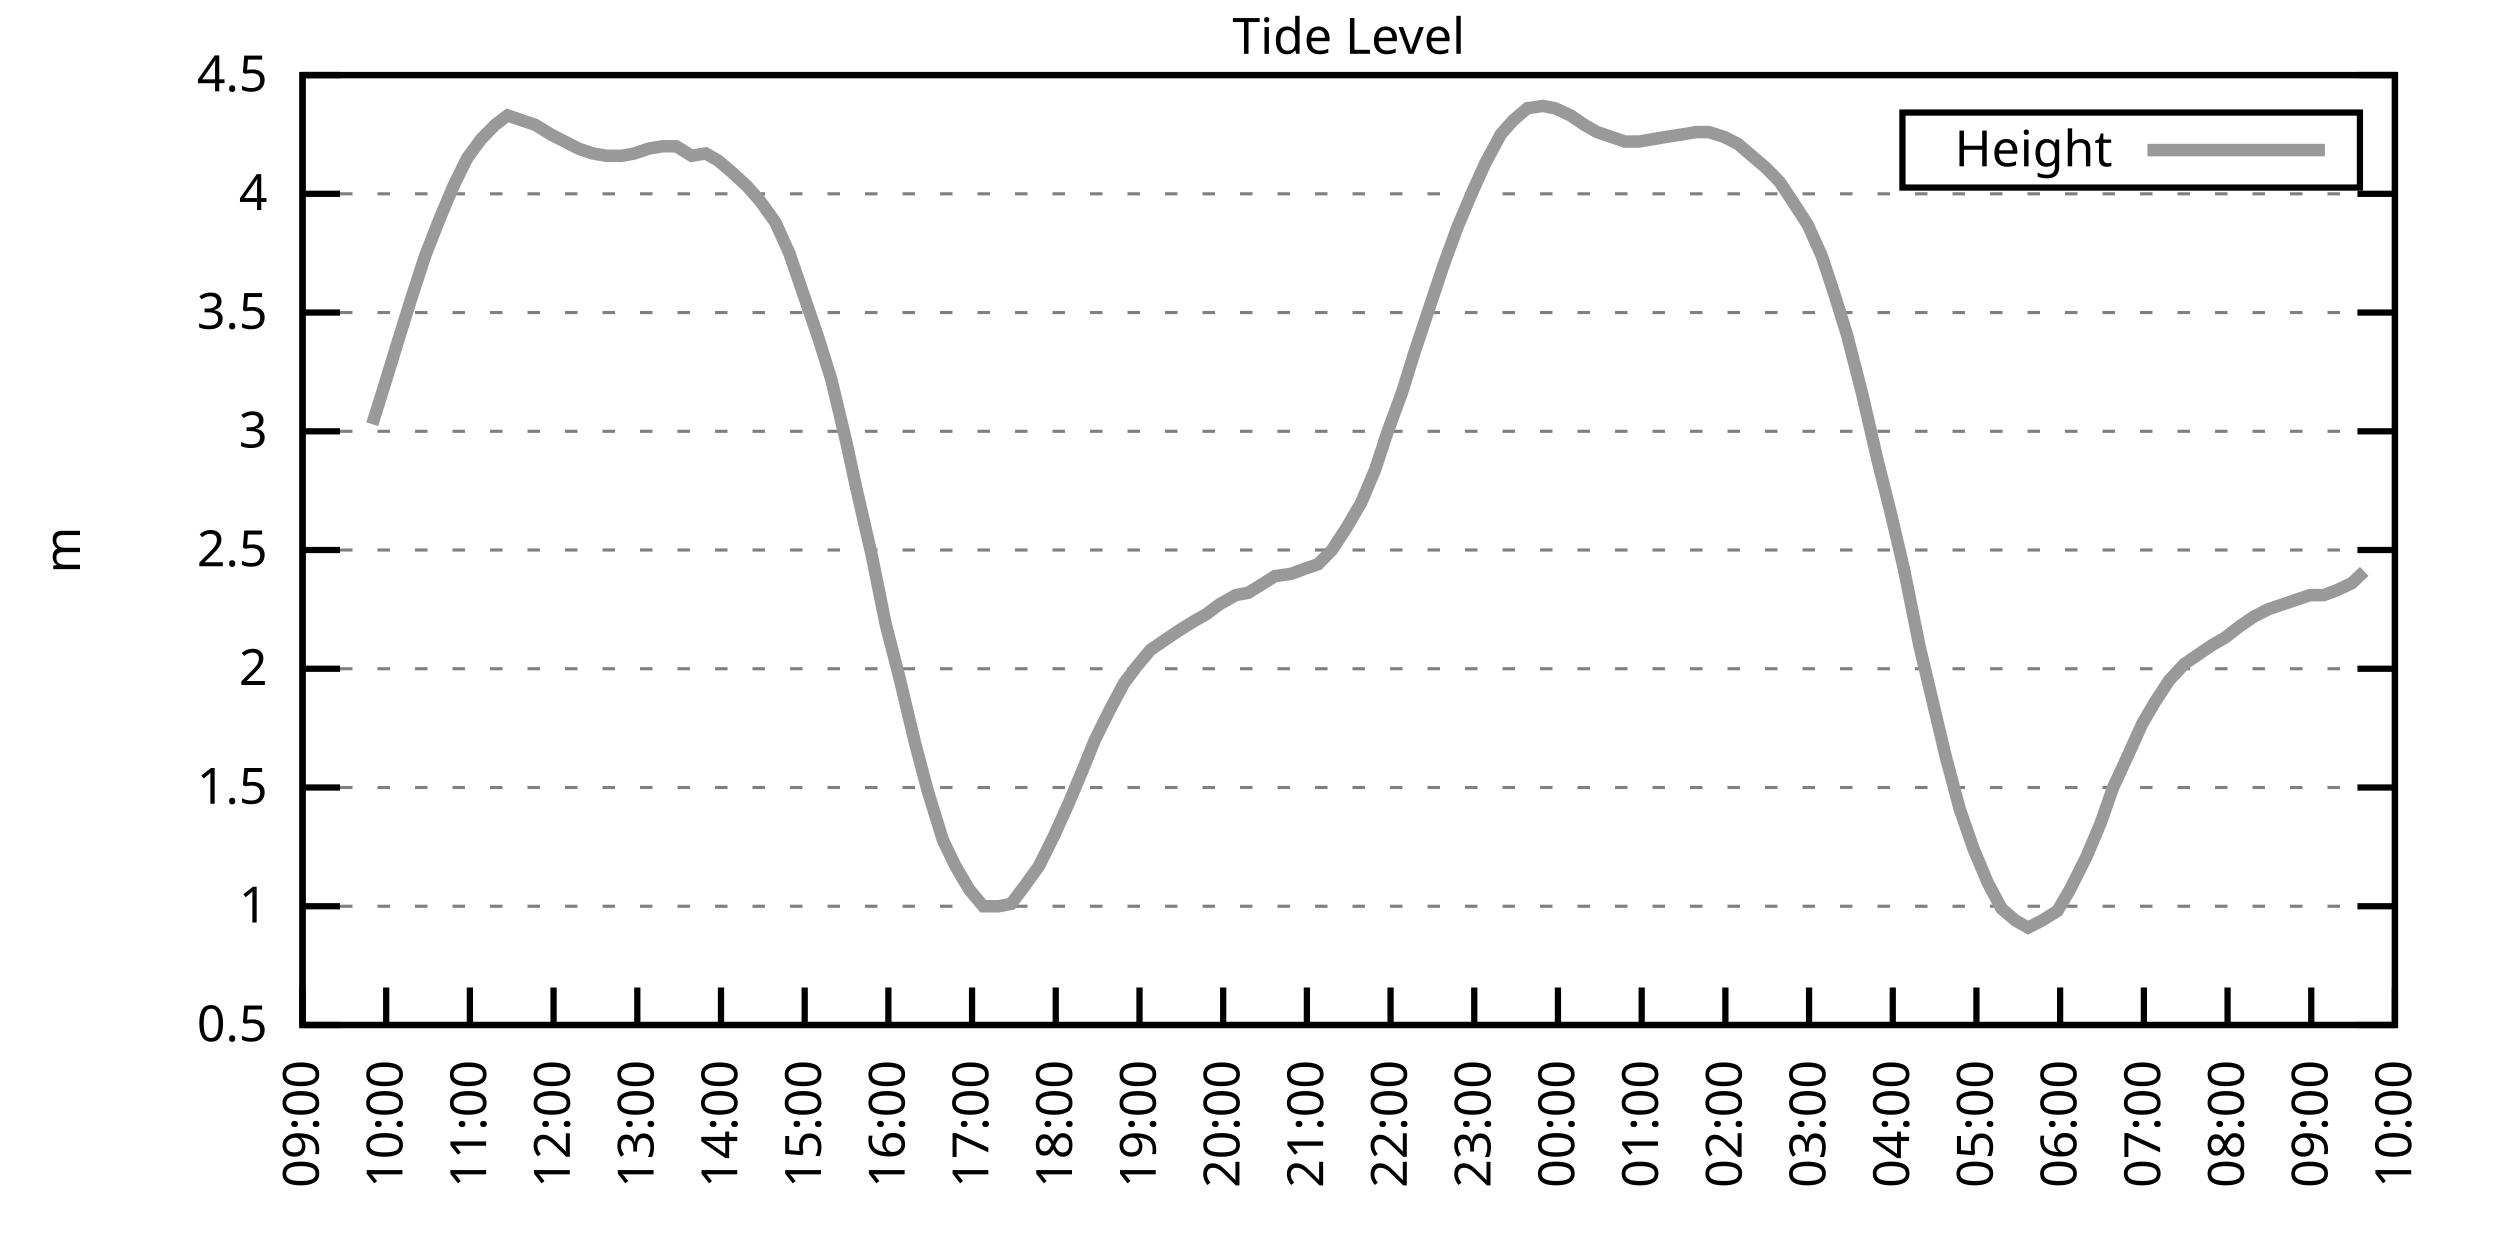
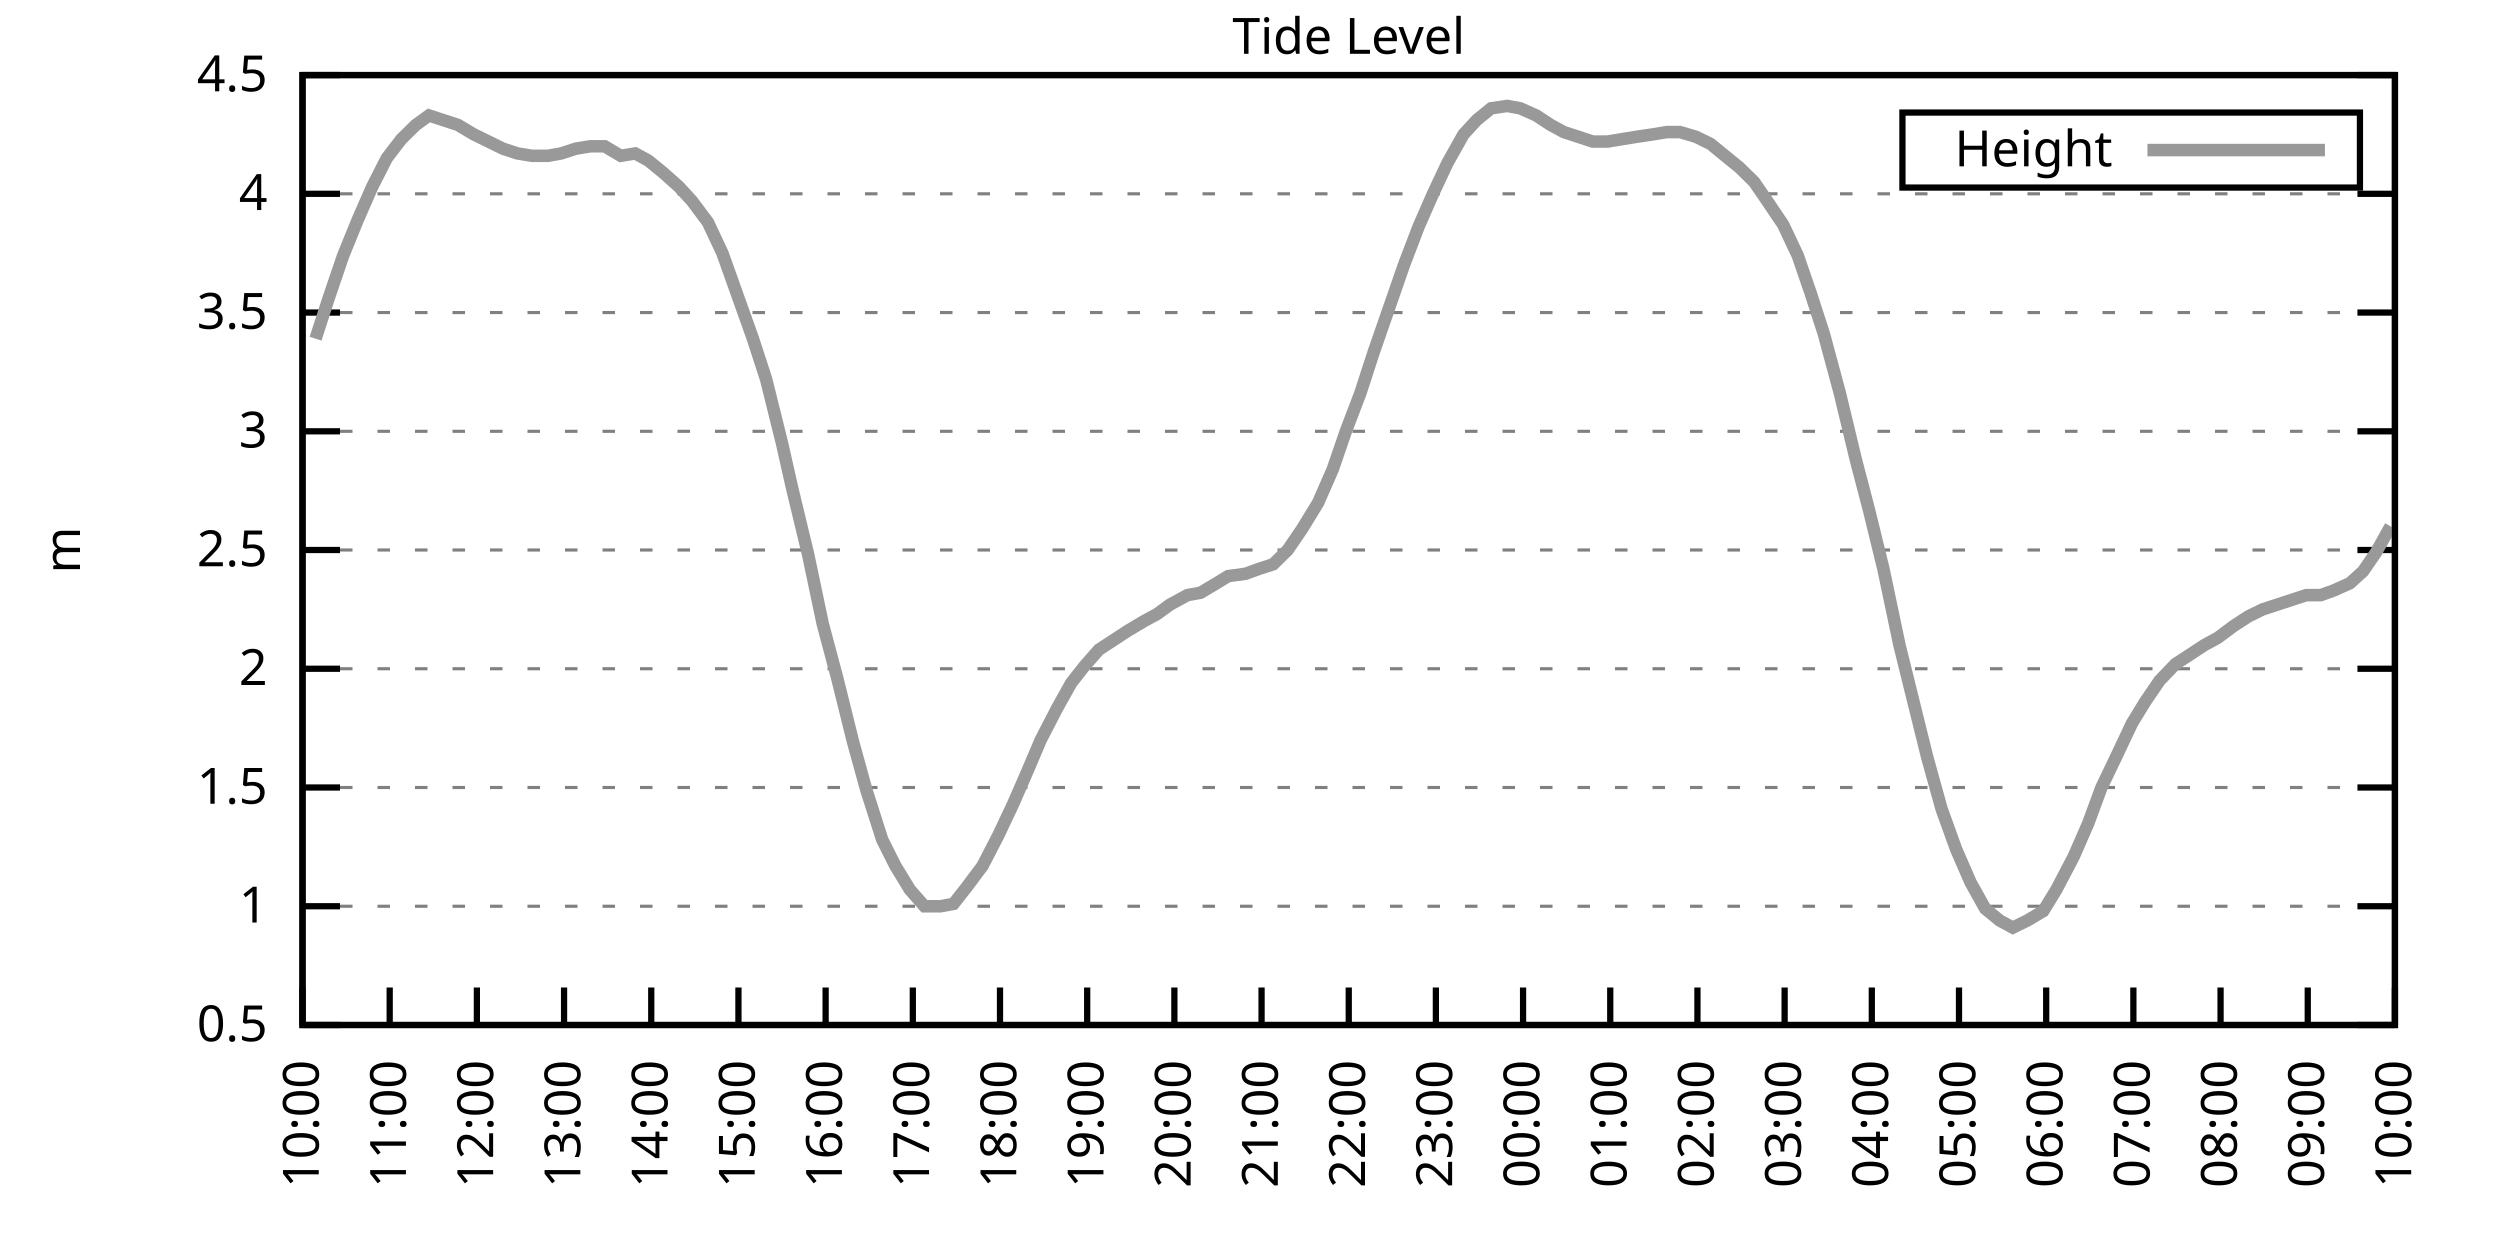
<svg xmlns="http://www.w3.org/2000/svg" xmlns:xlink="http://www.w3.org/1999/xlink" width="400" height="200" viewBox="0 0 400 200">
  <g id="gnuplot_canvas">
    <rect x="0" y="0" width="400" height="200" fill="none" />
    <defs>
      <circle id="gpDot" r="0.5" stroke-width="0.5" stroke="currentColor" />
      <path id="gpPt0" stroke-width="0.333" stroke="currentColor" d="M-1,0 h2 M0,-1 v2" />
      <path id="gpPt1" stroke-width="0.333" stroke="currentColor" d="M-1,-1 L1,1 M1,-1 L-1,1" />
      <path id="gpPt2" stroke-width="0.333" stroke="currentColor" d="M-1,0 L1,0 M0,-1 L0,1 M-1,-1 L1,1 M-1,1 L1,-1" />
      <rect id="gpPt3" stroke-width="0.333" stroke="currentColor" x="-1" y="-1" width="2" height="2" />
      <rect id="gpPt4" stroke-width="0.333" stroke="currentColor" fill="currentColor" x="-1" y="-1" width="2" height="2" />
      <circle id="gpPt5" stroke-width="0.333" stroke="currentColor" cx="0" cy="0" r="1" />
      <use xlink:href="#gpPt5" id="gpPt6" fill="currentColor" stroke="none" />
      <path id="gpPt7" stroke-width="0.333" stroke="currentColor" d="M0,-1.33 L-1.33,0.67 L1.33,0.67 z" />
      <use xlink:href="#gpPt7" id="gpPt8" fill="currentColor" stroke="none" />
      <use xlink:href="#gpPt7" id="gpPt9" stroke="currentColor" transform="rotate(180)" />
      <use xlink:href="#gpPt9" id="gpPt10" fill="currentColor" stroke="none" />
      <use xlink:href="#gpPt3" id="gpPt11" stroke="currentColor" transform="rotate(45)" />
      <use xlink:href="#gpPt11" id="gpPt12" fill="currentColor" stroke="none" />
      <path id="gpPt13" stroke-width="0.333" stroke="currentColor" d="M0,1.330 L1.265,0.411 L0.782,-1.067 L-0.782,-1.076 L-1.265,0.411 z" />
      <use xlink:href="#gpPt13" id="gpPt14" fill="currentColor" stroke="none" />
      <filter id="textbox" filterUnits="objectBoundingBox" x="0" y="0" height="1" width="1">
        <feFlood flood-color="white" flood-opacity="1" result="bgnd" />
        <feComposite in="SourceGraphic" in2="bgnd" operator="atop" />
      </filter>
      <filter id="greybox" filterUnits="objectBoundingBox" x="0" y="0" height="1" width="1">
        <feFlood flood-color="lightgrey" flood-opacity="1" result="grey" />
        <feComposite in="SourceGraphic" in2="grey" operator="atop" />
      </filter>
    </defs>
    <g fill="none" color="white" stroke="currentColor" stroke-width="1.00" stroke-linecap="butt" stroke-linejoin="miter">
</g>
    <g fill="none" color="black" stroke="currentColor" stroke-width="1.00" stroke-linecap="butt" stroke-linejoin="miter">
      <g stroke="none" shape-rendering="crispEdges">
        <polygon fill="rgb(255, 255, 255)" points="48.40,164.00 383.18,164.00 383.18,12.02 48.40,12.02 " />
      </g>
    </g>
    <g fill="none" color="black" stroke="currentColor" stroke-width="1.00" stroke-linecap="butt" stroke-linejoin="miter">
</g>
    <g fill="none" color="black" stroke="black" stroke-width="0.50" stroke-linecap="butt" stroke-linejoin="miter">
</g>
    <g fill="none" color="gray" stroke="currentColor" stroke-width="0.50" stroke-linecap="butt" stroke-linejoin="miter">
      <path stroke="gray" stroke-dasharray="2,4" class="gridline" d="M48.40,164.00 L383.19,164.00  " />
    </g>
    <g fill="none" color="gray" stroke="gray" stroke-width="1.00" stroke-linecap="butt" stroke-linejoin="miter">
</g>
    <g fill="none" color="black" stroke="currentColor" stroke-width="1.00" stroke-linecap="butt" stroke-linejoin="miter">
      <path stroke="black" d="M48.40,164.00 L54.40,164.00 M383.19,164.00 L377.19,164.00  " />
      <g transform="translate(42.80,166.60)" stroke="none" fill="black" font-family="Sans" font-size="8.00" text-anchor="end">
        <text>
          <tspan font-family="Sans"> 0.5</tspan>
        </text>
      </g>
    </g>
    <g fill="none" color="black" stroke="currentColor" stroke-width="1.00" stroke-linecap="butt" stroke-linejoin="miter">
</g>
    <g fill="none" color="black" stroke="black" stroke-width="0.50" stroke-linecap="butt" stroke-linejoin="miter">
</g>
    <g fill="none" color="gray" stroke="currentColor" stroke-width="0.50" stroke-linecap="butt" stroke-linejoin="miter">
      <path stroke="gray" stroke-dasharray="2,4" class="gridline" d="M48.40,145.00 L383.19,145.00  " />
    </g>
    <g fill="none" color="gray" stroke="gray" stroke-width="1.00" stroke-linecap="butt" stroke-linejoin="miter">
</g>
    <g fill="none" color="black" stroke="currentColor" stroke-width="1.00" stroke-linecap="butt" stroke-linejoin="miter">
      <path stroke="black" d="M48.40,145.00 L54.40,145.00 M383.19,145.00 L377.19,145.00  " />
      <g transform="translate(42.80,147.60)" stroke="none" fill="black" font-family="Sans" font-size="8.00" text-anchor="end">
        <text>
          <tspan font-family="Sans"> 1</tspan>
        </text>
      </g>
    </g>
    <g fill="none" color="black" stroke="currentColor" stroke-width="1.00" stroke-linecap="butt" stroke-linejoin="miter">
</g>
    <g fill="none" color="black" stroke="black" stroke-width="0.50" stroke-linecap="butt" stroke-linejoin="miter">
</g>
    <g fill="none" color="gray" stroke="currentColor" stroke-width="0.50" stroke-linecap="butt" stroke-linejoin="miter">
      <path stroke="gray" stroke-dasharray="2,4" class="gridline" d="M48.40,126.00 L383.19,126.00  " />
    </g>
    <g fill="none" color="gray" stroke="gray" stroke-width="1.00" stroke-linecap="butt" stroke-linejoin="miter">
</g>
    <g fill="none" color="black" stroke="currentColor" stroke-width="1.00" stroke-linecap="butt" stroke-linejoin="miter">
      <path stroke="black" d="M48.40,126.00 L54.40,126.00 M383.19,126.00 L377.19,126.00  " />
      <g transform="translate(42.80,128.60)" stroke="none" fill="black" font-family="Sans" font-size="8.00" text-anchor="end">
        <text>
          <tspan font-family="Sans"> 1.5</tspan>
        </text>
      </g>
    </g>
    <g fill="none" color="black" stroke="currentColor" stroke-width="1.00" stroke-linecap="butt" stroke-linejoin="miter">
</g>
    <g fill="none" color="black" stroke="black" stroke-width="0.50" stroke-linecap="butt" stroke-linejoin="miter">
</g>
    <g fill="none" color="gray" stroke="currentColor" stroke-width="0.50" stroke-linecap="butt" stroke-linejoin="miter">
      <path stroke="gray" stroke-dasharray="2,4" class="gridline" d="M48.40,107.00 L383.19,107.00  " />
    </g>
    <g fill="none" color="gray" stroke="gray" stroke-width="1.00" stroke-linecap="butt" stroke-linejoin="miter">
</g>
    <g fill="none" color="black" stroke="currentColor" stroke-width="1.00" stroke-linecap="butt" stroke-linejoin="miter">
      <path stroke="black" d="M48.40,107.00 L54.40,107.00 M383.19,107.00 L377.19,107.00  " />
      <g transform="translate(42.80,109.60)" stroke="none" fill="black" font-family="Sans" font-size="8.00" text-anchor="end">
        <text>
          <tspan font-family="Sans"> 2</tspan>
        </text>
      </g>
    </g>
    <g fill="none" color="black" stroke="currentColor" stroke-width="1.00" stroke-linecap="butt" stroke-linejoin="miter">
</g>
    <g fill="none" color="black" stroke="black" stroke-width="0.50" stroke-linecap="butt" stroke-linejoin="miter">
</g>
    <g fill="none" color="gray" stroke="currentColor" stroke-width="0.50" stroke-linecap="butt" stroke-linejoin="miter">
      <path stroke="gray" stroke-dasharray="2,4" class="gridline" d="M48.40,88.00 L383.19,88.00  " />
    </g>
    <g fill="none" color="gray" stroke="gray" stroke-width="1.00" stroke-linecap="butt" stroke-linejoin="miter">
</g>
    <g fill="none" color="black" stroke="currentColor" stroke-width="1.00" stroke-linecap="butt" stroke-linejoin="miter">
      <path stroke="black" d="M48.40,88.00 L54.40,88.00 M383.19,88.00 L377.19,88.00  " />
      <g transform="translate(42.80,90.60)" stroke="none" fill="black" font-family="Sans" font-size="8.00" text-anchor="end">
        <text>
          <tspan font-family="Sans"> 2.5</tspan>
        </text>
      </g>
    </g>
    <g fill="none" color="black" stroke="currentColor" stroke-width="1.00" stroke-linecap="butt" stroke-linejoin="miter">
</g>
    <g fill="none" color="black" stroke="black" stroke-width="0.50" stroke-linecap="butt" stroke-linejoin="miter">
</g>
    <g fill="none" color="gray" stroke="currentColor" stroke-width="0.50" stroke-linecap="butt" stroke-linejoin="miter">
      <path stroke="gray" stroke-dasharray="2,4" class="gridline" d="M48.40,69.01 L383.19,69.01  " />
    </g>
    <g fill="none" color="gray" stroke="gray" stroke-width="1.00" stroke-linecap="butt" stroke-linejoin="miter">
</g>
    <g fill="none" color="black" stroke="currentColor" stroke-width="1.00" stroke-linecap="butt" stroke-linejoin="miter">
      <path stroke="black" d="M48.40,69.01 L54.40,69.01 M383.19,69.01 L377.19,69.01  " />
      <g transform="translate(42.80,71.61)" stroke="none" fill="black" font-family="Sans" font-size="8.00" text-anchor="end">
        <text>
          <tspan font-family="Sans"> 3</tspan>
        </text>
      </g>
    </g>
    <g fill="none" color="black" stroke="currentColor" stroke-width="1.00" stroke-linecap="butt" stroke-linejoin="miter">
</g>
    <g fill="none" color="black" stroke="black" stroke-width="0.50" stroke-linecap="butt" stroke-linejoin="miter">
</g>
    <g fill="none" color="gray" stroke="currentColor" stroke-width="0.50" stroke-linecap="butt" stroke-linejoin="miter">
      <path stroke="gray" stroke-dasharray="2,4" class="gridline" d="M48.40,50.01 L383.19,50.01  " />
    </g>
    <g fill="none" color="gray" stroke="gray" stroke-width="1.00" stroke-linecap="butt" stroke-linejoin="miter">
</g>
    <g fill="none" color="black" stroke="currentColor" stroke-width="1.00" stroke-linecap="butt" stroke-linejoin="miter">
      <path stroke="black" d="M48.40,50.01 L54.40,50.01 M383.19,50.01 L377.19,50.01  " />
      <g transform="translate(42.80,52.61)" stroke="none" fill="black" font-family="Sans" font-size="8.00" text-anchor="end">
        <text>
          <tspan font-family="Sans"> 3.5</tspan>
        </text>
      </g>
    </g>
    <g fill="none" color="black" stroke="currentColor" stroke-width="1.00" stroke-linecap="butt" stroke-linejoin="miter">
</g>
    <g fill="none" color="black" stroke="black" stroke-width="0.50" stroke-linecap="butt" stroke-linejoin="miter">
</g>
    <g fill="none" color="gray" stroke="currentColor" stroke-width="0.50" stroke-linecap="butt" stroke-linejoin="miter">
      <path stroke="gray" stroke-dasharray="2,4" class="gridline" d="M48.40,31.01 L383.19,31.01  " />
    </g>
    <g fill="none" color="gray" stroke="gray" stroke-width="1.00" stroke-linecap="butt" stroke-linejoin="miter">
</g>
    <g fill="none" color="black" stroke="currentColor" stroke-width="1.00" stroke-linecap="butt" stroke-linejoin="miter">
      <path stroke="black" d="M48.40,31.01 L54.40,31.01 M383.19,31.01 L377.19,31.01  " />
      <g transform="translate(42.80,33.61)" stroke="none" fill="black" font-family="Sans" font-size="8.00" text-anchor="end">
        <text>
          <tspan font-family="Sans"> 4</tspan>
        </text>
      </g>
    </g>
    <g fill="none" color="black" stroke="currentColor" stroke-width="1.00" stroke-linecap="butt" stroke-linejoin="miter">
</g>
    <g fill="none" color="black" stroke="black" stroke-width="0.50" stroke-linecap="butt" stroke-linejoin="miter">
</g>
    <g fill="none" color="gray" stroke="currentColor" stroke-width="0.50" stroke-linecap="butt" stroke-linejoin="miter">
      <path stroke="gray" stroke-dasharray="2,4" class="gridline" d="M48.40,12.01 L383.19,12.01  " />
    </g>
    <g fill="none" color="gray" stroke="gray" stroke-width="1.00" stroke-linecap="butt" stroke-linejoin="miter">
</g>
    <g fill="none" color="black" stroke="currentColor" stroke-width="1.00" stroke-linecap="butt" stroke-linejoin="miter">
      <path stroke="black" d="M48.40,12.01 L54.40,12.01 M383.19,12.01 L377.19,12.01  " />
      <g transform="translate(42.80,14.61)" stroke="none" fill="black" font-family="Sans" font-size="8.00" text-anchor="end">
        <text>
          <tspan font-family="Sans"> 4.5</tspan>
        </text>
      </g>
    </g>
    <g fill="none" color="black" stroke="currentColor" stroke-width="1.00" stroke-linecap="butt" stroke-linejoin="miter">
      <path stroke="black" d="M48.40,164.00 L48.40,158.00  " />
      <g transform="translate(51.00,169.60) rotate(270.00)" stroke="none" fill="black" font-family="Sans" font-size="8.00" text-anchor="end">
        <text>
-           <tspan font-family="Sans">09:00</tspan>
-         </text>
-       </g>
-     </g>
-     <g fill="none" color="black" stroke="currentColor" stroke-width="1.00" stroke-linecap="butt" stroke-linejoin="miter">
-       <path stroke="black" d="M61.79,164.00 L61.79,158.00  " />
-       <g transform="translate(64.39,169.60) rotate(270.00)" stroke="none" fill="black" font-family="Sans" font-size="8.00" text-anchor="end">
-         <text>
          <tspan font-family="Sans">10:00</tspan>
        </text>
      </g>
    </g>
    <g fill="none" color="black" stroke="currentColor" stroke-width="1.00" stroke-linecap="butt" stroke-linejoin="miter">
-       <path stroke="black" d="M75.18,164.00 L75.18,158.00  " />
-       <g transform="translate(77.78,169.60) rotate(270.00)" stroke="none" fill="black" font-family="Sans" font-size="8.00" text-anchor="end">
+       <path stroke="black" d="M62.35,164.00 L62.35,158.00  " />
+       <g transform="translate(64.95,169.60) rotate(270.00)" stroke="none" fill="black" font-family="Sans" font-size="8.00" text-anchor="end">
        <text>
          <tspan font-family="Sans">11:00</tspan>
        </text>
      </g>
    </g>
    <g fill="none" color="black" stroke="currentColor" stroke-width="1.00" stroke-linecap="butt" stroke-linejoin="miter">
-       <path stroke="black" d="M88.57,164.00 L88.57,158.00  " />
-       <g transform="translate(91.17,169.60) rotate(270.00)" stroke="none" fill="black" font-family="Sans" font-size="8.00" text-anchor="end">
+       <path stroke="black" d="M76.30,164.00 L76.30,158.00  " />
+       <g transform="translate(78.90,169.60) rotate(270.00)" stroke="none" fill="black" font-family="Sans" font-size="8.00" text-anchor="end">
        <text>
          <tspan font-family="Sans">12:00</tspan>
        </text>
      </g>
    </g>
    <g fill="none" color="black" stroke="currentColor" stroke-width="1.00" stroke-linecap="butt" stroke-linejoin="miter">
-       <path stroke="black" d="M101.97,164.00 L101.97,158.00  " />
-       <g transform="translate(104.57,169.60) rotate(270.00)" stroke="none" fill="black" font-family="Sans" font-size="8.00" text-anchor="end">
+       <path stroke="black" d="M90.25,164.00 L90.25,158.00  " />
+       <g transform="translate(92.85,169.60) rotate(270.00)" stroke="none" fill="black" font-family="Sans" font-size="8.00" text-anchor="end">
        <text>
          <tspan font-family="Sans">13:00</tspan>
        </text>
      </g>
    </g>
    <g fill="none" color="black" stroke="currentColor" stroke-width="1.00" stroke-linecap="butt" stroke-linejoin="miter">
-       <path stroke="black" d="M115.36,164.00 L115.36,158.00  " />
-       <g transform="translate(117.96,169.60) rotate(270.00)" stroke="none" fill="black" font-family="Sans" font-size="8.00" text-anchor="end">
+       <path stroke="black" d="M104.20,164.00 L104.20,158.00  " />
+       <g transform="translate(106.80,169.60) rotate(270.00)" stroke="none" fill="black" font-family="Sans" font-size="8.00" text-anchor="end">
        <text>
          <tspan font-family="Sans">14:00</tspan>
        </text>
      </g>
    </g>
    <g fill="none" color="black" stroke="currentColor" stroke-width="1.00" stroke-linecap="butt" stroke-linejoin="miter">
-       <path stroke="black" d="M128.75,164.00 L128.75,158.00  " />
-       <g transform="translate(131.35,169.60) rotate(270.00)" stroke="none" fill="black" font-family="Sans" font-size="8.00" text-anchor="end">
+       <path stroke="black" d="M118.15,164.00 L118.15,158.00  " />
+       <g transform="translate(120.75,169.60) rotate(270.00)" stroke="none" fill="black" font-family="Sans" font-size="8.00" text-anchor="end">
        <text>
          <tspan font-family="Sans">15:00</tspan>
        </text>
      </g>
    </g>
    <g fill="none" color="black" stroke="currentColor" stroke-width="1.00" stroke-linecap="butt" stroke-linejoin="miter">
-       <path stroke="black" d="M142.14,164.00 L142.14,158.00  " />
-       <g transform="translate(144.74,169.60) rotate(270.00)" stroke="none" fill="black" font-family="Sans" font-size="8.00" text-anchor="end">
+       <path stroke="black" d="M132.10,164.00 L132.10,158.00  " />
+       <g transform="translate(134.70,169.60) rotate(270.00)" stroke="none" fill="black" font-family="Sans" font-size="8.00" text-anchor="end">
        <text>
          <tspan font-family="Sans">16:00</tspan>
        </text>
      </g>
    </g>
    <g fill="none" color="black" stroke="currentColor" stroke-width="1.00" stroke-linecap="butt" stroke-linejoin="miter">
-       <path stroke="black" d="M155.53,164.00 L155.53,158.00  " />
-       <g transform="translate(158.13,169.60) rotate(270.00)" stroke="none" fill="black" font-family="Sans" font-size="8.00" text-anchor="end">
+       <path stroke="black" d="M146.05,164.00 L146.05,158.00  " />
+       <g transform="translate(148.65,169.60) rotate(270.00)" stroke="none" fill="black" font-family="Sans" font-size="8.00" text-anchor="end">
        <text>
          <tspan font-family="Sans">17:00</tspan>
        </text>
      </g>
    </g>
    <g fill="none" color="black" stroke="currentColor" stroke-width="1.00" stroke-linecap="butt" stroke-linejoin="miter">
-       <path stroke="black" d="M168.92,164.00 L168.92,158.00  " />
-       <g transform="translate(171.52,169.60) rotate(270.00)" stroke="none" fill="black" font-family="Sans" font-size="8.00" text-anchor="end">
+       <path stroke="black" d="M160.00,164.00 L160.00,158.00  " />
+       <g transform="translate(162.60,169.60) rotate(270.00)" stroke="none" fill="black" font-family="Sans" font-size="8.00" text-anchor="end">
        <text>
          <tspan font-family="Sans">18:00</tspan>
        </text>
      </g>
    </g>
    <g fill="none" color="black" stroke="currentColor" stroke-width="1.00" stroke-linecap="butt" stroke-linejoin="miter">
-       <path stroke="black" d="M182.32,164.00 L182.32,158.00  " />
-       <g transform="translate(184.92,169.60) rotate(270.00)" stroke="none" fill="black" font-family="Sans" font-size="8.00" text-anchor="end">
+       <path stroke="black" d="M173.95,164.00 L173.95,158.00  " />
+       <g transform="translate(176.55,169.60) rotate(270.00)" stroke="none" fill="black" font-family="Sans" font-size="8.00" text-anchor="end">
        <text>
          <tspan font-family="Sans">19:00</tspan>
        </text>
      </g>
    </g>
    <g fill="none" color="black" stroke="currentColor" stroke-width="1.00" stroke-linecap="butt" stroke-linejoin="miter">
-       <path stroke="black" d="M195.71,164.00 L195.71,158.00  " />
-       <g transform="translate(198.31,169.60) rotate(270.00)" stroke="none" fill="black" font-family="Sans" font-size="8.00" text-anchor="end">
+       <path stroke="black" d="M187.90,164.00 L187.90,158.00  " />
+       <g transform="translate(190.50,169.60) rotate(270.00)" stroke="none" fill="black" font-family="Sans" font-size="8.00" text-anchor="end">
        <text>
          <tspan font-family="Sans">20:00</tspan>
        </text>
      </g>
    </g>
    <g fill="none" color="black" stroke="currentColor" stroke-width="1.00" stroke-linecap="butt" stroke-linejoin="miter">
-       <path stroke="black" d="M209.10,164.00 L209.10,158.00  " />
-       <g transform="translate(211.70,169.60) rotate(270.00)" stroke="none" fill="black" font-family="Sans" font-size="8.00" text-anchor="end">
+       <path stroke="black" d="M201.85,164.00 L201.85,158.00  " />
+       <g transform="translate(204.45,169.60) rotate(270.00)" stroke="none" fill="black" font-family="Sans" font-size="8.00" text-anchor="end">
        <text>
          <tspan font-family="Sans">21:00</tspan>
        </text>
      </g>
    </g>
    <g fill="none" color="black" stroke="currentColor" stroke-width="1.00" stroke-linecap="butt" stroke-linejoin="miter">
-       <path stroke="black" d="M222.49,164.00 L222.49,158.00  " />
-       <g transform="translate(225.09,169.60) rotate(270.00)" stroke="none" fill="black" font-family="Sans" font-size="8.00" text-anchor="end">
+       <path stroke="black" d="M215.80,164.00 L215.80,158.00  " />
+       <g transform="translate(218.40,169.60) rotate(270.00)" stroke="none" fill="black" font-family="Sans" font-size="8.00" text-anchor="end">
        <text>
          <tspan font-family="Sans">22:00</tspan>
        </text>
      </g>
    </g>
    <g fill="none" color="black" stroke="currentColor" stroke-width="1.00" stroke-linecap="butt" stroke-linejoin="miter">
-       <path stroke="black" d="M235.88,164.00 L235.88,158.00  " />
-       <g transform="translate(238.48,169.60) rotate(270.00)" stroke="none" fill="black" font-family="Sans" font-size="8.00" text-anchor="end">
+       <path stroke="black" d="M229.74,164.00 L229.74,158.00  " />
+       <g transform="translate(232.34,169.60) rotate(270.00)" stroke="none" fill="black" font-family="Sans" font-size="8.00" text-anchor="end">
        <text>
          <tspan font-family="Sans">23:00</tspan>
        </text>
      </g>
    </g>
    <g fill="none" color="black" stroke="currentColor" stroke-width="1.00" stroke-linecap="butt" stroke-linejoin="miter">
-       <path stroke="black" d="M249.27,164.00 L249.27,158.00  " />
-       <g transform="translate(251.87,169.60) rotate(270.00)" stroke="none" fill="black" font-family="Sans" font-size="8.00" text-anchor="end">
+       <path stroke="black" d="M243.69,164.00 L243.69,158.00  " />
+       <g transform="translate(246.29,169.60) rotate(270.00)" stroke="none" fill="black" font-family="Sans" font-size="8.00" text-anchor="end">
        <text>
          <tspan font-family="Sans">00:00</tspan>
        </text>
      </g>
    </g>
    <g fill="none" color="black" stroke="currentColor" stroke-width="1.00" stroke-linecap="butt" stroke-linejoin="miter">
-       <path stroke="black" d="M262.67,164.00 L262.67,158.00  " />
-       <g transform="translate(265.27,169.60) rotate(270.00)" stroke="none" fill="black" font-family="Sans" font-size="8.00" text-anchor="end">
+       <path stroke="black" d="M257.64,164.00 L257.64,158.00  " />
+       <g transform="translate(260.24,169.60) rotate(270.00)" stroke="none" fill="black" font-family="Sans" font-size="8.00" text-anchor="end">
        <text>
          <tspan font-family="Sans">01:00</tspan>
        </text>
      </g>
    </g>
    <g fill="none" color="black" stroke="currentColor" stroke-width="1.00" stroke-linecap="butt" stroke-linejoin="miter">
-       <path stroke="black" d="M276.06,164.00 L276.06,158.00  " />
-       <g transform="translate(278.66,169.60) rotate(270.00)" stroke="none" fill="black" font-family="Sans" font-size="8.00" text-anchor="end">
+       <path stroke="black" d="M271.59,164.00 L271.59,158.00  " />
+       <g transform="translate(274.19,169.60) rotate(270.00)" stroke="none" fill="black" font-family="Sans" font-size="8.00" text-anchor="end">
        <text>
          <tspan font-family="Sans">02:00</tspan>
        </text>
      </g>
    </g>
    <g fill="none" color="black" stroke="currentColor" stroke-width="1.00" stroke-linecap="butt" stroke-linejoin="miter">
-       <path stroke="black" d="M289.45,164.00 L289.45,158.00  " />
-       <g transform="translate(292.05,169.60) rotate(270.00)" stroke="none" fill="black" font-family="Sans" font-size="8.00" text-anchor="end">
+       <path stroke="black" d="M285.54,164.00 L285.54,158.00  " />
+       <g transform="translate(288.14,169.60) rotate(270.00)" stroke="none" fill="black" font-family="Sans" font-size="8.00" text-anchor="end">
        <text>
          <tspan font-family="Sans">03:00</tspan>
        </text>
      </g>
    </g>
    <g fill="none" color="black" stroke="currentColor" stroke-width="1.00" stroke-linecap="butt" stroke-linejoin="miter">
-       <path stroke="black" d="M302.84,164.00 L302.84,158.00  " />
-       <g transform="translate(305.44,169.60) rotate(270.00)" stroke="none" fill="black" font-family="Sans" font-size="8.00" text-anchor="end">
+       <path stroke="black" d="M299.49,164.00 L299.49,158.00  " />
+       <g transform="translate(302.09,169.60) rotate(270.00)" stroke="none" fill="black" font-family="Sans" font-size="8.00" text-anchor="end">
        <text>
          <tspan font-family="Sans">04:00</tspan>
        </text>
      </g>
    </g>
    <g fill="none" color="black" stroke="currentColor" stroke-width="1.00" stroke-linecap="butt" stroke-linejoin="miter">
-       <path stroke="black" d="M316.23,164.00 L316.23,158.00  " />
-       <g transform="translate(318.83,169.60) rotate(270.00)" stroke="none" fill="black" font-family="Sans" font-size="8.00" text-anchor="end">
+       <path stroke="black" d="M313.44,164.00 L313.44,158.00  " />
+       <g transform="translate(316.04,169.60) rotate(270.00)" stroke="none" fill="black" font-family="Sans" font-size="8.00" text-anchor="end">
        <text>
          <tspan font-family="Sans">05:00</tspan>
        </text>
      </g>
    </g>
    <g fill="none" color="black" stroke="currentColor" stroke-width="1.00" stroke-linecap="butt" stroke-linejoin="miter">
-       <path stroke="black" d="M329.62,164.00 L329.62,158.00  " />
-       <g transform="translate(332.22,169.60) rotate(270.00)" stroke="none" fill="black" font-family="Sans" font-size="8.00" text-anchor="end">
+       <path stroke="black" d="M327.39,164.00 L327.39,158.00  " />
+       <g transform="translate(329.99,169.60) rotate(270.00)" stroke="none" fill="black" font-family="Sans" font-size="8.00" text-anchor="end">
        <text>
          <tspan font-family="Sans">06:00</tspan>
        </text>
      </g>
    </g>
    <g fill="none" color="black" stroke="currentColor" stroke-width="1.00" stroke-linecap="butt" stroke-linejoin="miter">
-       <path stroke="black" d="M343.02,164.00 L343.02,158.00  " />
-       <g transform="translate(345.62,169.60) rotate(270.00)" stroke="none" fill="black" font-family="Sans" font-size="8.00" text-anchor="end">
+       <path stroke="black" d="M341.34,164.00 L341.34,158.00  " />
+       <g transform="translate(343.94,169.60) rotate(270.00)" stroke="none" fill="black" font-family="Sans" font-size="8.00" text-anchor="end">
        <text>
          <tspan font-family="Sans">07:00</tspan>
        </text>
      </g>
    </g>
    <g fill="none" color="black" stroke="currentColor" stroke-width="1.00" stroke-linecap="butt" stroke-linejoin="miter">
-       <path stroke="black" d="M356.41,164.00 L356.41,158.00  " />
-       <g transform="translate(359.01,169.60) rotate(270.00)" stroke="none" fill="black" font-family="Sans" font-size="8.00" text-anchor="end">
+       <path stroke="black" d="M355.29,164.00 L355.29,158.00  " />
+       <g transform="translate(357.89,169.60) rotate(270.00)" stroke="none" fill="black" font-family="Sans" font-size="8.00" text-anchor="end">
        <text>
          <tspan font-family="Sans">08:00</tspan>
        </text>
      </g>
    </g>
    <g fill="none" color="black" stroke="currentColor" stroke-width="1.00" stroke-linecap="butt" stroke-linejoin="miter">
-       <path stroke="black" d="M369.80,164.00 L369.80,158.00  " />
-       <g transform="translate(372.40,169.60) rotate(270.00)" stroke="none" fill="black" font-family="Sans" font-size="8.00" text-anchor="end">
+       <path stroke="black" d="M369.24,164.00 L369.24,158.00  " />
+       <g transform="translate(371.84,169.60) rotate(270.00)" stroke="none" fill="black" font-family="Sans" font-size="8.00" text-anchor="end">
        <text>
          <tspan font-family="Sans">09:00</tspan>
        </text>
      </g>
    </g>
    <g fill="none" color="black" stroke="currentColor" stroke-width="1.00" stroke-linecap="butt" stroke-linejoin="miter">
      <path stroke="black" d="M383.19,164.00 L383.19,158.00  " />
      <g transform="translate(385.79,169.60) rotate(270.00)" stroke="none" fill="black" font-family="Sans" font-size="8.00" text-anchor="end">
        <text>
          <tspan font-family="Sans">10:00</tspan>
        </text>
      </g>
    </g>
    <g fill="none" color="black" stroke="currentColor" stroke-width="1.00" stroke-linecap="butt" stroke-linejoin="miter">
</g>
    <g fill="none" color="black" stroke="currentColor" stroke-width="1.00" stroke-linecap="butt" stroke-linejoin="miter">
      <path stroke="black" d="M48.40,12.01 L48.40,164.00 L383.19,164.00 L383.19,12.01 L48.40,12.01 Z  " />
    </g>
    <g fill="none" color="black" stroke="currentColor" stroke-width="1.00" stroke-linecap="butt" stroke-linejoin="miter">
</g>
    <g fill="none" color="black" stroke="currentColor" stroke-width="1.00" stroke-linecap="butt" stroke-linejoin="miter">
      <path stroke="black" d="M304.39,30.01 L304.39,18.01 L377.59,18.01 L377.59,30.01 L304.39,30.01 Z  " />
    </g>
    <g id="Tide_level_plot_1">
      <g fill="none" color="white" stroke="black" stroke-width="2.00" stroke-linecap="butt" stroke-linejoin="miter">
</g>
      <g fill="none" color="black" stroke="currentColor" stroke-width="2.00" stroke-linecap="butt" stroke-linejoin="miter">
        <g transform="translate(337.99,26.61)" stroke="none" fill="black" font-family="Sans" font-size="8.00" text-anchor="end">
          <text>
            <tspan font-family="Sans">Height</tspan>
          </text>
        </g>
      </g>
      <g fill="none" color="black" stroke="currentColor" stroke-width="2.00" stroke-linecap="butt" stroke-linejoin="miter">
-         <path stroke="rgb(153, 153, 153)" d="M343.59,24.01 L371.99,24.01 M59.56,67.87 L61.35,62.17 L63.80,54.19 L65.81,47.73 L68.04,40.89 L70.27,35.19   L72.50,29.87 L74.74,25.31 L76.97,22.27 L79.20,19.99 L81.21,18.47 L85.67,19.99 L88.13,21.51 L90.36,22.65   L92.59,23.79 L94.82,24.55 L97.06,24.93 L99.51,24.93 L101.52,24.55 L103.75,23.79 L105.98,23.41 L108.22,23.41   L110.67,24.93 L112.90,24.55 L114.91,25.69 L117.14,27.59 L119.60,29.87 L121.61,32.15 L124.06,35.57 L126.29,40.51   L130.98,54.19 L132.99,60.65 L135.45,70.91 L137.01,78.13 L139.46,88.76 L141.69,99.78 L143.93,108.52 L146.38,118.78   L148.39,126.38 L150.85,134.36 L152.85,138.54 L155.09,142.34 L157.32,145.00 L159.77,145.00 L161.78,144.62 L163.79,141.96   L166.25,138.54 L168.70,133.60 L170.93,128.66 L173.17,123.34 L175.17,118.40 L177.63,113.46 L179.86,109.28 L181.87,106.62   L184.10,103.96 L186.33,102.44 L188.57,100.92 L191.02,99.40 L193.03,98.26 L195.04,96.74 L197.72,95.22 L199.73,94.84   L202.18,93.32 L203.97,92.18 L206.64,91.80 L208.65,91.04 L210.88,90.28 L213.12,88.00 L215.35,84.59 L217.80,80.41   L220.04,75.09 L222.04,69.01 L224.28,62.93 L226.29,56.47 L230.97,42.41 L233.20,36.33 L235.44,31.01 L237.67,26.07   L240.12,21.51 L242.13,19.23 L244.36,17.33 L246.82,16.95 L248.83,17.33 L251.28,18.47 L253.51,19.99 L255.52,21.13   L257.76,21.89 L259.99,22.65 L262.22,22.65 L264.45,22.27 L266.68,21.89 L269.14,21.51 L271.37,21.13 L273.38,21.13   L275.83,21.89 L278.07,23.03 L279.85,24.55 L282.53,26.83 L284.76,29.11 L286.77,32.15 L289.23,35.95 L291.46,40.89   L293.47,46.97 L295.48,53.43 L297.93,62.93 L300.39,73.57 L302.39,81.55 L304.63,91.04 L307.08,103.20 L311.32,121.06   L313.55,129.42 L315.79,135.88 L318.02,141.20 L320.25,145.38 L322.48,147.28 L324.49,148.42 L326.72,147.28 L329.18,145.76   L331.19,142.34 L333.86,137.02 L336.10,131.70 L338.10,126.00 L340.56,120.68 L342.79,115.74 L344.80,112.32 L347.03,108.90   L349.49,106.24 L351.72,104.72 L353.95,103.20 L355.96,102.06 L358.42,100.16 L360.65,98.64 L362.88,97.50 L365.11,96.74   L367.34,95.98 L369.58,95.22 L371.81,95.22 L373.82,94.46 L376.27,93.32 L378.28,91.42  " />
+         <path stroke="rgb(153, 153, 153)" d="M343.59,24.01 L371.99,24.01 M50.49,54.19 L52.58,47.73 L54.91,40.89 L57.23,35.19 L59.56,29.87 L61.88,25.31   L64.21,22.27 L66.53,19.99 L68.63,18.47 L73.28,19.99 L75.83,21.51 L78.16,22.65 L80.48,23.79 L82.81,24.55   L85.13,24.93 L87.69,24.93 L89.78,24.55 L92.11,23.79 L94.43,23.41 L96.76,23.41 L99.32,24.93 L101.64,24.55   L103.73,25.69 L106.06,27.59 L108.62,29.87 L110.71,32.15 L113.27,35.57 L115.59,40.51 L120.47,54.19 L122.57,60.65   L125.12,70.91 L126.75,78.13 L129.31,88.76 L131.63,99.78 L133.96,108.52 L136.51,118.78 L138.61,126.38 L141.16,134.36   L143.26,138.54 L145.58,142.34 L147.91,145.00 L150.46,145.00 L152.56,144.62 L154.65,141.96 L157.21,138.54 L159.76,133.60   L162.09,128.66 L164.41,123.34 L166.51,118.40 L169.06,113.46 L171.39,109.28 L173.48,106.62 L175.81,103.96 L178.13,102.44   L180.46,100.92 L183.01,99.40 L185.11,98.26 L187.20,96.74 L189.99,95.22 L192.08,94.84 L194.64,93.32 L196.50,92.18   L199.29,91.80 L201.38,91.04 L203.71,90.28 L206.03,88.00 L208.36,84.59 L210.91,80.41 L213.24,75.09 L215.33,69.01   L217.65,62.93 L219.75,56.47 L224.63,42.41 L226.95,36.33 L229.28,31.01 L231.60,26.07 L234.16,21.51 L236.25,19.23   L238.58,17.33 L241.14,16.95 L243.23,17.33 L245.79,18.47 L248.11,19.99 L250.20,21.13 L252.53,21.89 L254.85,22.65   L257.18,22.65 L259.50,22.27 L261.83,21.89 L264.39,21.51 L266.71,21.13 L268.80,21.13 L271.36,21.89 L273.69,23.03   L275.55,24.55 L278.34,26.83 L280.66,29.11 L282.75,32.15 L285.31,35.95 L287.64,40.89 L289.73,46.97 L291.82,53.43   L294.38,62.93 L296.94,73.57 L299.03,81.55 L301.35,91.04 L303.91,103.20 L308.33,121.06 L310.65,129.42 L312.98,135.88   L315.30,141.20 L317.63,145.38 L319.95,147.28 L322.04,148.42 L324.37,147.28 L326.93,145.76 L329.02,142.34 L331.81,137.02   L334.13,131.70 L336.23,126.00 L338.78,120.68 L341.11,115.74 L343.20,112.32 L345.53,108.90 L348.08,106.24 L350.41,104.72   L352.73,103.20 L354.83,102.06 L357.38,100.16 L359.71,98.64 L362.03,97.50 L364.36,96.74 L366.68,95.98 L369.01,95.22   L371.33,95.22 L373.43,94.46 L375.98,93.32 L378.08,91.42 L380.17,88.38 L382.49,84.21  " />
      </g>
    </g>
    <g fill="none" color="black" stroke="currentColor" stroke-width="2.00" stroke-linecap="butt" stroke-linejoin="miter">
</g>
    <g fill="none" color="black" stroke="black" stroke-width="1.00" stroke-linecap="butt" stroke-linejoin="miter">
</g>
    <g fill="none" color="black" stroke="currentColor" stroke-width="1.00" stroke-linecap="butt" stroke-linejoin="miter">
      <path stroke="black" d="M48.40,12.01 L48.40,164.00 L383.19,164.00 L383.19,12.01 L48.40,12.01 Z  " />
      <g transform="translate(12.80,88.01) rotate(270.00)" stroke="none" fill="black" font-family="Sans" font-size="8.00" text-anchor="middle">
        <text>
          <tspan font-family="Sans">m</tspan>
        </text>
      </g>
    </g>
    <g fill="none" color="black" stroke="currentColor" stroke-width="1.00" stroke-linecap="butt" stroke-linejoin="miter">
</g>
    <g fill="none" color="black" stroke="currentColor" stroke-width="1.00" stroke-linecap="butt" stroke-linejoin="miter">
      <g transform="translate(215.79,8.61)" stroke="none" fill="black" font-family="Sans" font-size="8.00" text-anchor="middle">
        <text>
          <tspan font-family="Sans">Tide Level</tspan>
        </text>
      </g>
    </g>
    <g fill="none" color="black" stroke="currentColor" stroke-width="1.00" stroke-linecap="butt" stroke-linejoin="miter">
</g>
  </g>
</svg>
